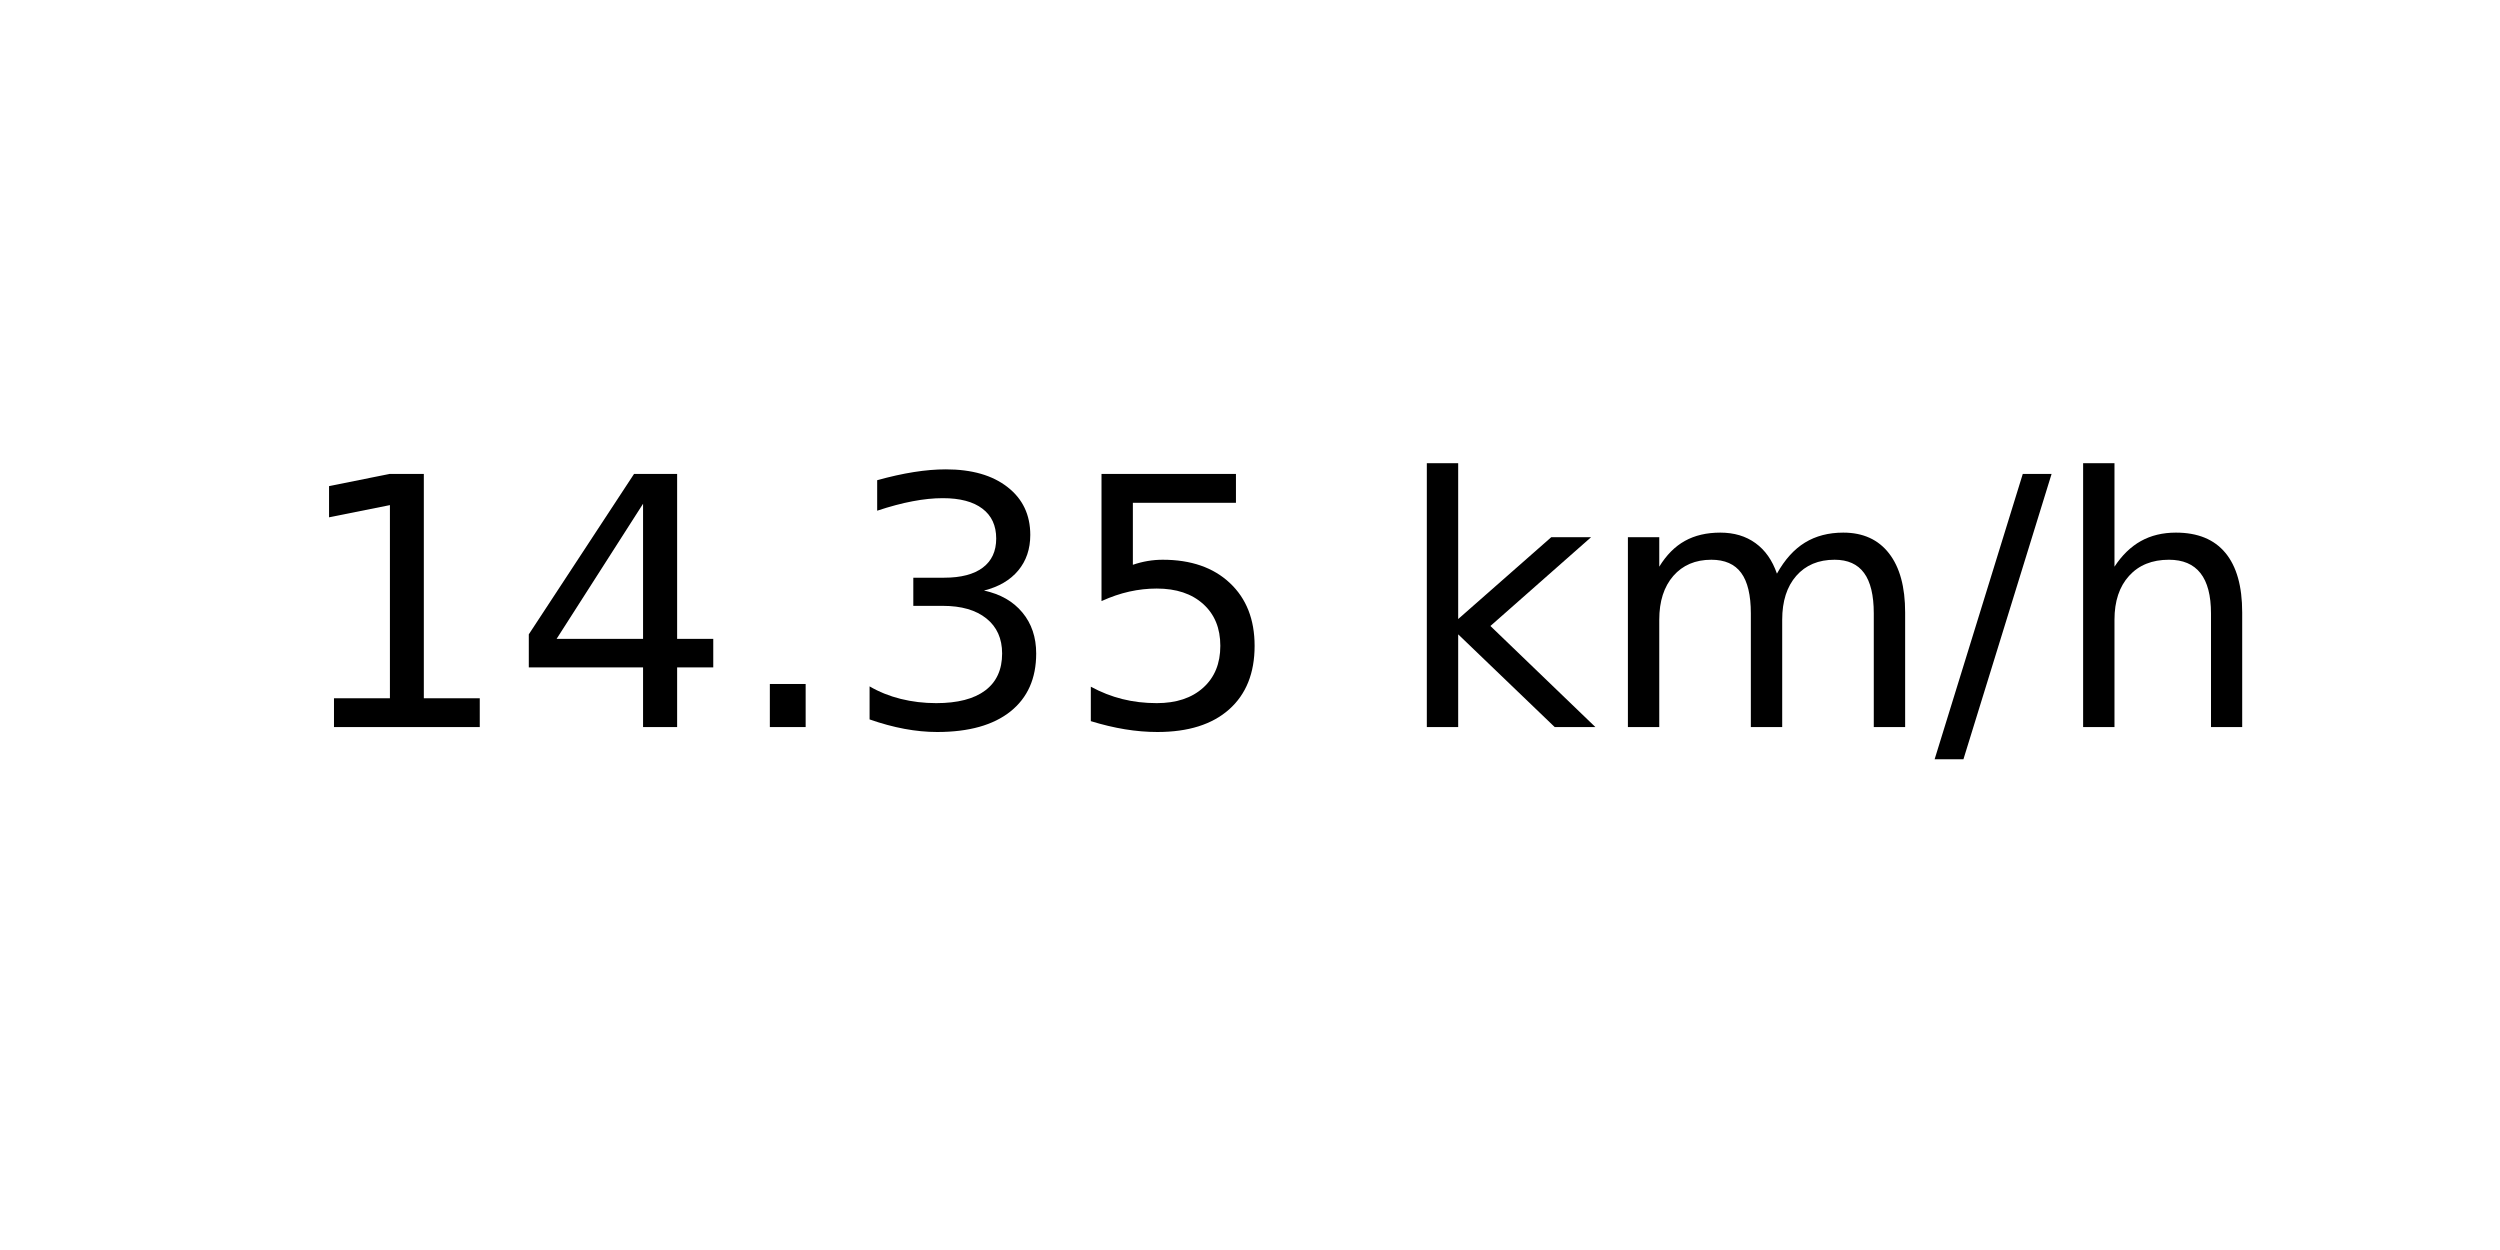
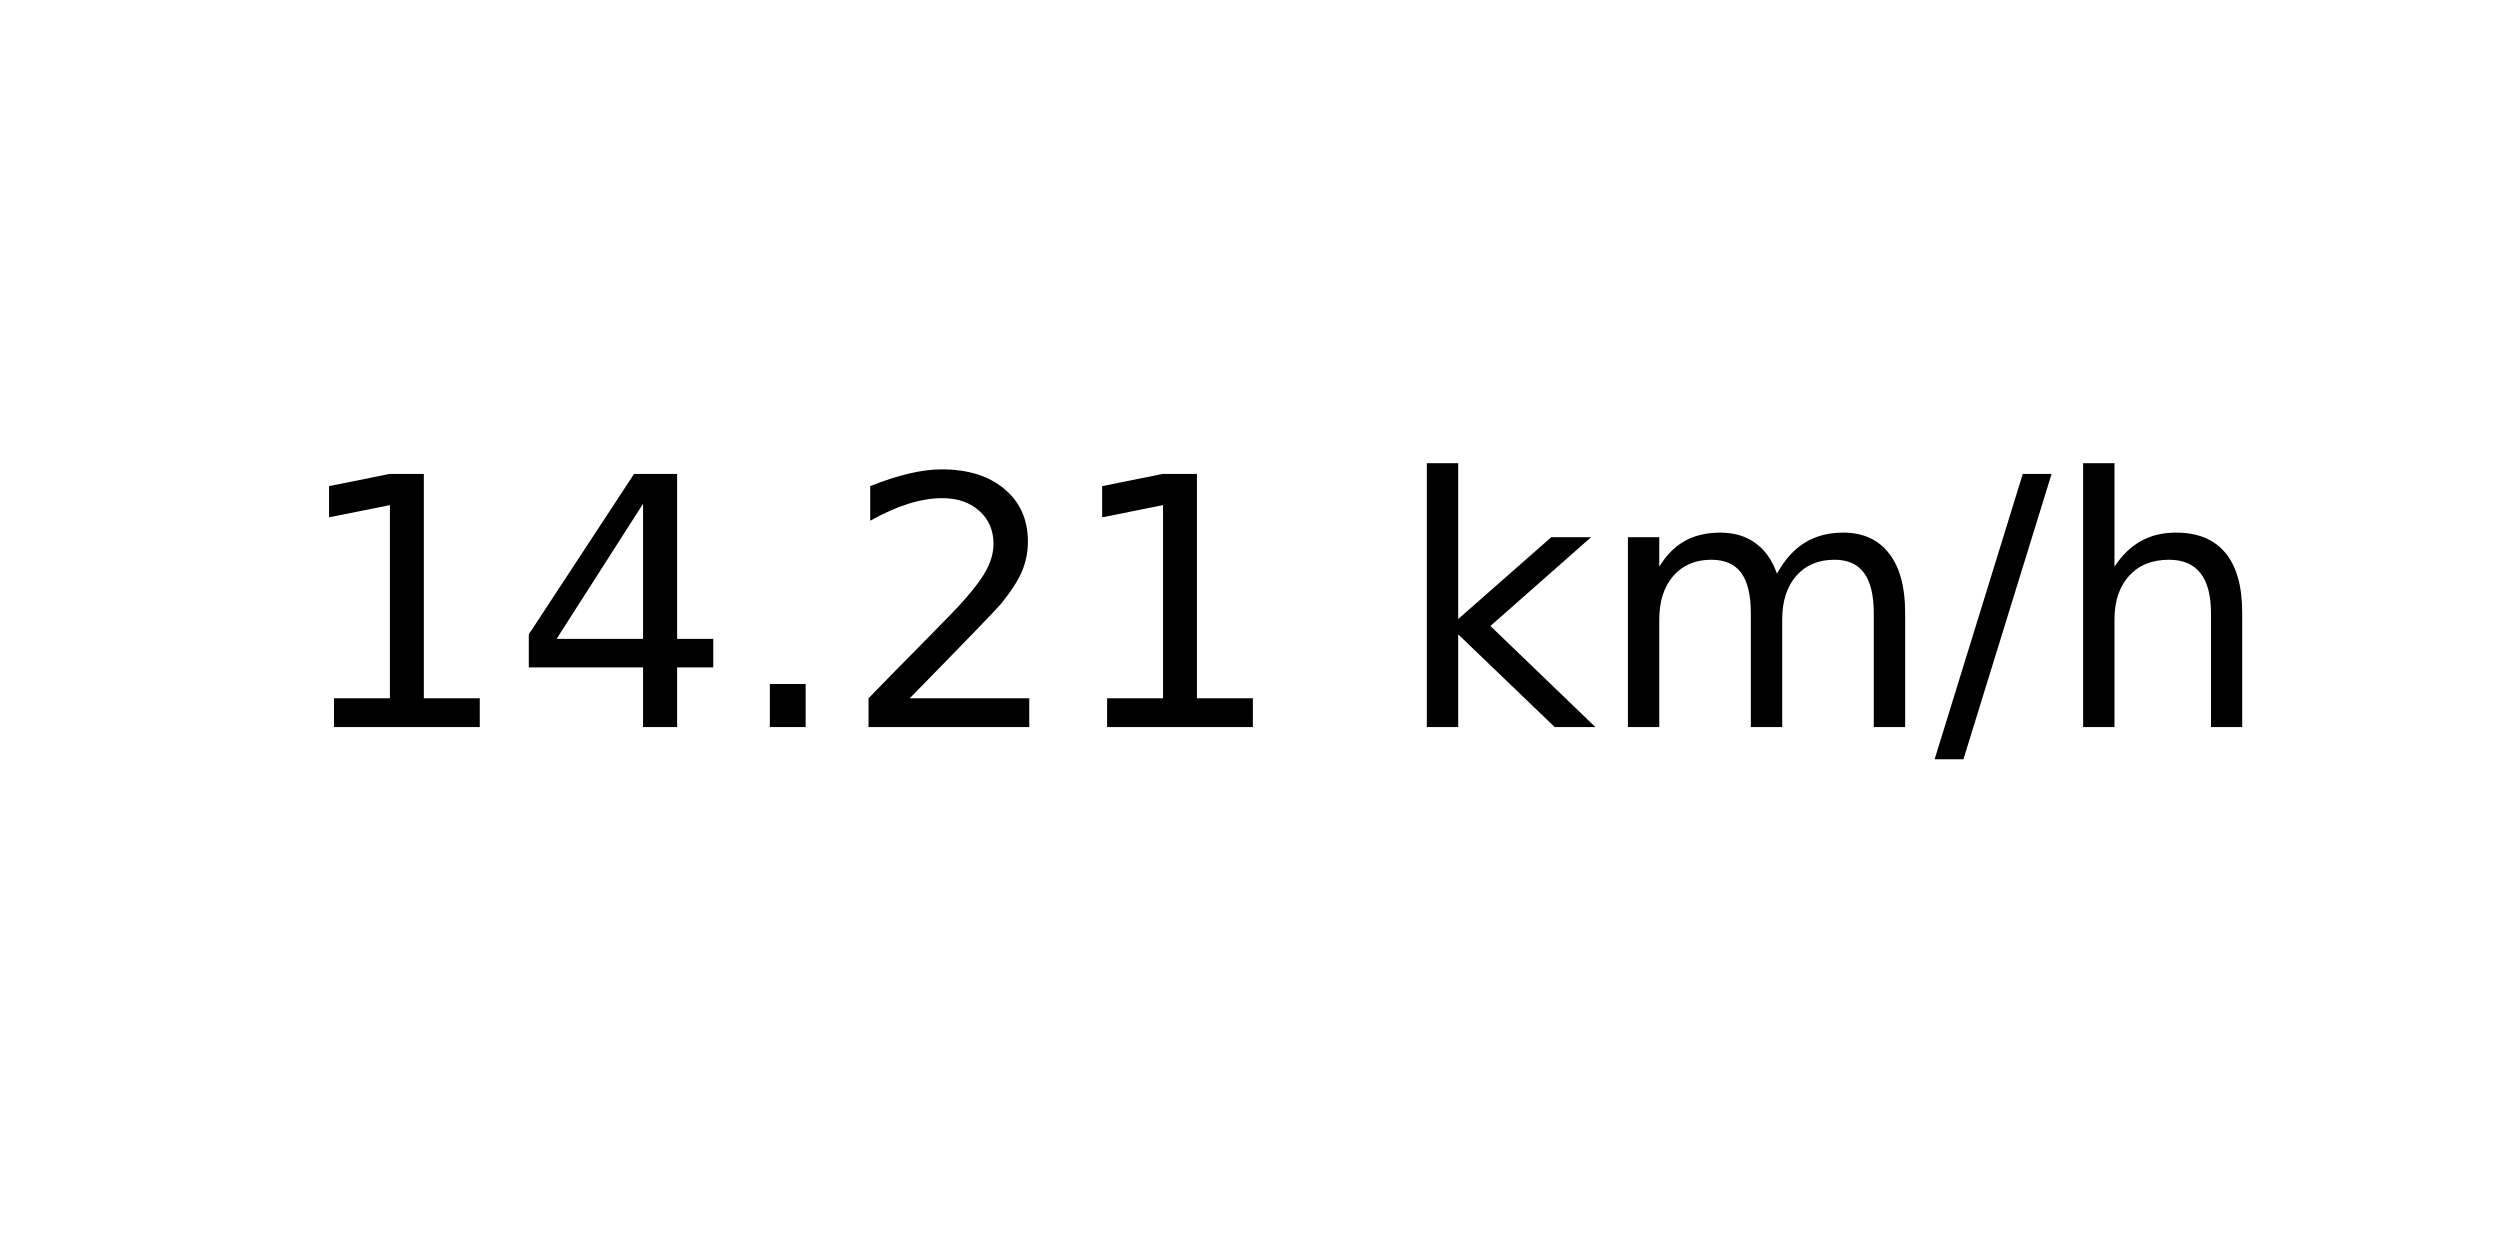
<svg xmlns="http://www.w3.org/2000/svg" xmlns:xlink="http://www.w3.org/1999/xlink" width="72pt" height="36pt" viewBox="0 0 72 36" version="1.1">
  <defs>
    <style type="text/css">*{stroke-linejoin: round; stroke-linecap: butt}</style>
  </defs>
  <g id="figure_1">
    <g id="axes_1">
      <g id="text_1">
        <g transform="translate(8.378125 20.93937) scale(0.1 -0.1)">
          <defs>
            <path id="DejaVuSans-31" d="M 794 531  L 1825 531  L 1825 4091  L 703 3866  L 703 4441  L 1819 4666  L 2450 4666  L 2450 531  L 3481 531  L 3481 0  L 794 0  L 794 531  z " transform="scale(0.015625)" />
            <path id="DejaVuSans-34" d="M 2419 4116  L 825 1625  L 2419 1625  L 2419 4116  z M 2253 4666  L 3047 4666  L 3047 1625  L 3713 1625  L 3713 1100  L 3047 1100  L 3047 0  L 2419 0  L 2419 1100  L 313 1100  L 313 1709  L 2253 4666  z " transform="scale(0.015625)" />
            <path id="DejaVuSans-2e" d="M 684 794  L 1344 794  L 1344 0  L 684 0  L 684 794  z " transform="scale(0.015625)" />
-             <path id="DejaVuSans-33" d="M 2597 2516  Q 3050 2419 3304 2112  Q 3559 1806 3559 1356  Q 3559 666 3084 287  Q 2609 -91 1734 -91  Q 1441 -91 1130 -33  Q 819 25 488 141  L 488 750  Q 750 597 1062 519  Q 1375 441 1716 441  Q 2309 441 2620 675  Q 2931 909 2931 1356  Q 2931 1769 2642 2001  Q 2353 2234 1838 2234  L 1294 2234  L 1294 2753  L 1863 2753  Q 2328 2753 2575 2939  Q 2822 3125 2822 3475  Q 2822 3834 2567 4026  Q 2313 4219 1838 4219  Q 1578 4219 1281 4162  Q 984 4106 628 3988  L 628 4550  Q 988 4650 1302 4700  Q 1616 4750 1894 4750  Q 2613 4750 3031 4423  Q 3450 4097 3450 3541  Q 3450 3153 3228 2886  Q 3006 2619 2597 2516  z " transform="scale(0.015625)" />
-             <path id="DejaVuSans-35" d="M 691 4666  L 3169 4666  L 3169 4134  L 1269 4134  L 1269 2991  Q 1406 3038 1543 3061  Q 1681 3084 1819 3084  Q 2600 3084 3056 2656  Q 3513 2228 3513 1497  Q 3513 744 3044 326  Q 2575 -91 1722 -91  Q 1428 -91 1123 -41  Q 819 9 494 109  L 494 744  Q 775 591 1075 516  Q 1375 441 1709 441  Q 2250 441 2565 725  Q 2881 1009 2881 1497  Q 2881 1984 2565 2268  Q 2250 2553 1709 2553  Q 1456 2553 1204 2497  Q 953 2441 691 2322  L 691 4666  z " transform="scale(0.015625)" />
+             <path id="DejaVuSans-32" d="M 1228 531  L 3431 531  L 3431 0  L 469 0  L 469 531  Q 828 903 1448 1529  Q 2069 2156 2228 2338  Q 2531 2678 2651 2914  Q 2772 3150 2772 3378  Q 2772 3750 2511 3984  Q 2250 4219 1831 4219  Q 1534 4219 1204 4116  Q 875 4013 500 3803  L 500 4441  Q 881 4594 1212 4672  Q 1544 4750 1819 4750  Q 2544 4750 2975 4387  Q 3406 4025 3406 3419  Q 3406 3131 3298 2873  Q 3191 2616 2906 2266  Q 2828 2175 2409 1742  Q 1991 1309 1228 531  z " transform="scale(0.015625)" />
            <path id="DejaVuSans-20" transform="scale(0.015625)" />
            <path id="DejaVuSans-6b" d="M 581 4863  L 1159 4863  L 1159 1991  L 2875 3500  L 3609 3500  L 1753 1863  L 3688 0  L 2938 0  L 1159 1709  L 1159 0  L 581 0  L 581 4863  z " transform="scale(0.015625)" />
            <path id="DejaVuSans-6d" d="M 3328 2828  Q 3544 3216 3844 3400  Q 4144 3584 4550 3584  Q 5097 3584 5394 3201  Q 5691 2819 5691 2113  L 5691 0  L 5113 0  L 5113 2094  Q 5113 2597 4934 2840  Q 4756 3084 4391 3084  Q 3944 3084 3684 2787  Q 3425 2491 3425 1978  L 3425 0  L 2847 0  L 2847 2094  Q 2847 2600 2669 2842  Q 2491 3084 2119 3084  Q 1678 3084 1418 2786  Q 1159 2488 1159 1978  L 1159 0  L 581 0  L 581 3500  L 1159 3500  L 1159 2956  Q 1356 3278 1631 3431  Q 1906 3584 2284 3584  Q 2666 3584 2933 3390  Q 3200 3197 3328 2828  z " transform="scale(0.015625)" />
            <path id="DejaVuSans-2f" d="M 1625 4666  L 2156 4666  L 531 -594  L 0 -594  L 1625 4666  z " transform="scale(0.015625)" />
            <path id="DejaVuSans-68" d="M 3513 2113  L 3513 0  L 2938 0  L 2938 2094  Q 2938 2591 2744 2837  Q 2550 3084 2163 3084  Q 1697 3084 1428 2787  Q 1159 2491 1159 1978  L 1159 0  L 581 0  L 581 4863  L 1159 4863  L 1159 2956  Q 1366 3272 1645 3428  Q 1925 3584 2291 3584  Q 2894 3584 3203 3211  Q 3513 2838 3513 2113  z " transform="scale(0.015625)" />
          </defs>
          <use xlink:href="#DejaVuSans-31" />
          <use xlink:href="#DejaVuSans-34" x="63.623" />
          <use xlink:href="#DejaVuSans-2e" x="127.246" />
-           <use xlink:href="#DejaVuSans-33" x="159.033" />
-           <use xlink:href="#DejaVuSans-35" x="222.656" />
+           <use xlink:href="#DejaVuSans-32" x="159.033" />
+           <use xlink:href="#DejaVuSans-31" x="222.656" />
          <use xlink:href="#DejaVuSans-20" x="286.279" />
          <use xlink:href="#DejaVuSans-6b" x="318.066" />
          <use xlink:href="#DejaVuSans-6d" x="375.977" />
          <use xlink:href="#DejaVuSans-2f" x="473.389" />
          <use xlink:href="#DejaVuSans-68" x="507.08" />
        </g>
      </g>
    </g>
  </g>
</svg>
